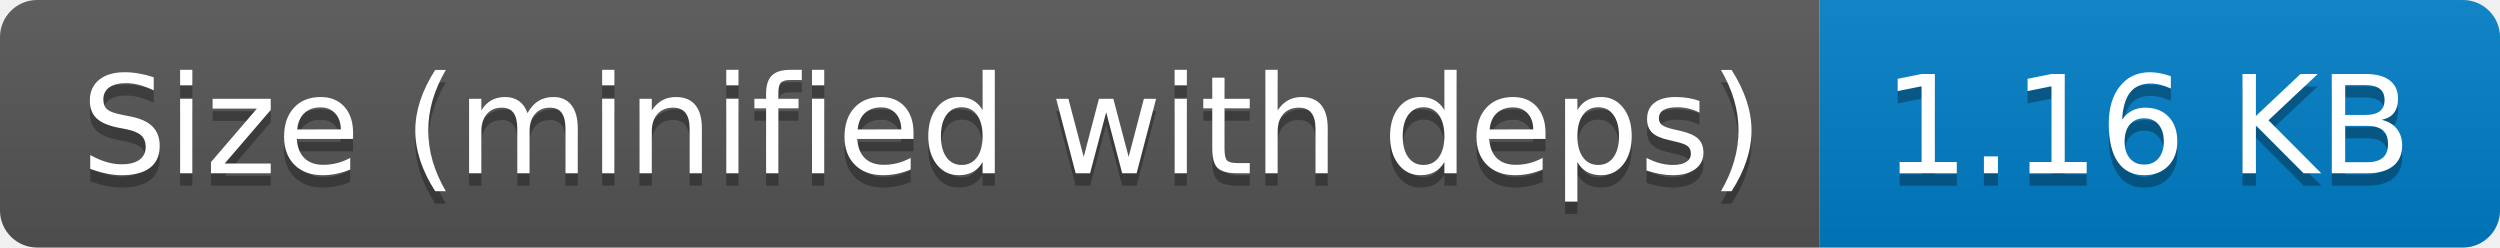
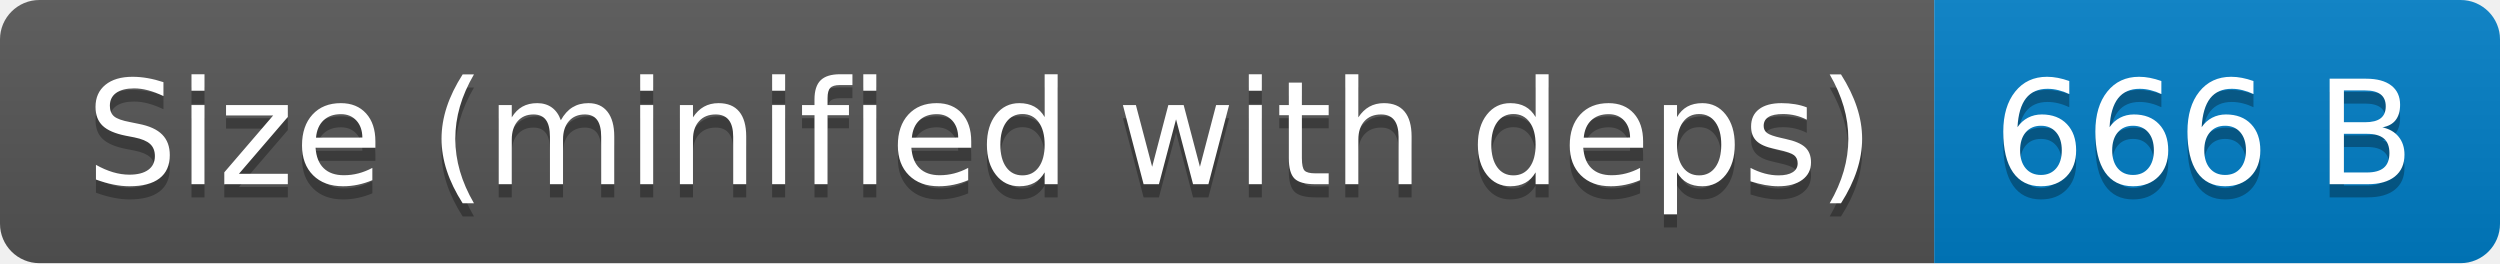
- <svg xmlns="http://www.w3.org/2000/svg" width="202" height="20" role="img" aria-label="Size (minified with deps): 1.16 KB">
+ <svg xmlns="http://www.w3.org/2000/svg" width="190" height="20" role="img" aria-label="Size (minified with deps): 666 B">
  <linearGradient id="s" x2="0" y2="100%">
    <stop offset="0" stop-color="#bbb" stop-opacity=".1" />
    <stop offset="1" stop-opacity=".1" />
  </linearGradient>
  <clipPath id="r">
-     <rect width="202" height="20" rx="3" fill="#fff" />
+     <rect width="190" height="20" rx="3" fill="#fff" />
  </clipPath>
  <g clip-path="url(#r)">
    <rect width="147" height="20" fill="#555" />
-     <rect x="147" width="55" height="20" fill="#007ec6" />
-     <rect width="202" height="20" fill="url(#s)" />
+     <rect x="147" width="43" height="20" fill="#007ec6" />
+     <rect width="190" height="20" fill="url(#s)" />
  </g>
  <g fill="#fff" text-anchor="middle" font-family="Verdana,Geneva,DejaVu Sans,sans-serif" text-rendering="geometricPrecision" font-size="110">
    <text aria-hidden="true" x="745" y="150" fill="#010101" fill-opacity=".3" transform="scale(.1)" textLength="1370">Size (minified with deps)</text>
    <text x="745" y="140" transform="scale(.1)" fill="#fff" textLength="1370">Size (minified with deps)</text>
-     <text aria-hidden="true" x="1735" y="150" fill="#010101" fill-opacity=".3" transform="scale(.1)" textLength="450">1.16 KB</text>
-     <text x="1735" y="140" transform="scale(.1)" fill="#fff" textLength="450">1.16 KB</text>
+     <text aria-hidden="true" x="1675" y="150" fill="#010101" fill-opacity=".3" transform="scale(.1)" textLength="330">666 B</text>
+     <text x="1675" y="140" transform="scale(.1)" fill="#fff" textLength="330">666 B</text>
  </g>
</svg>
